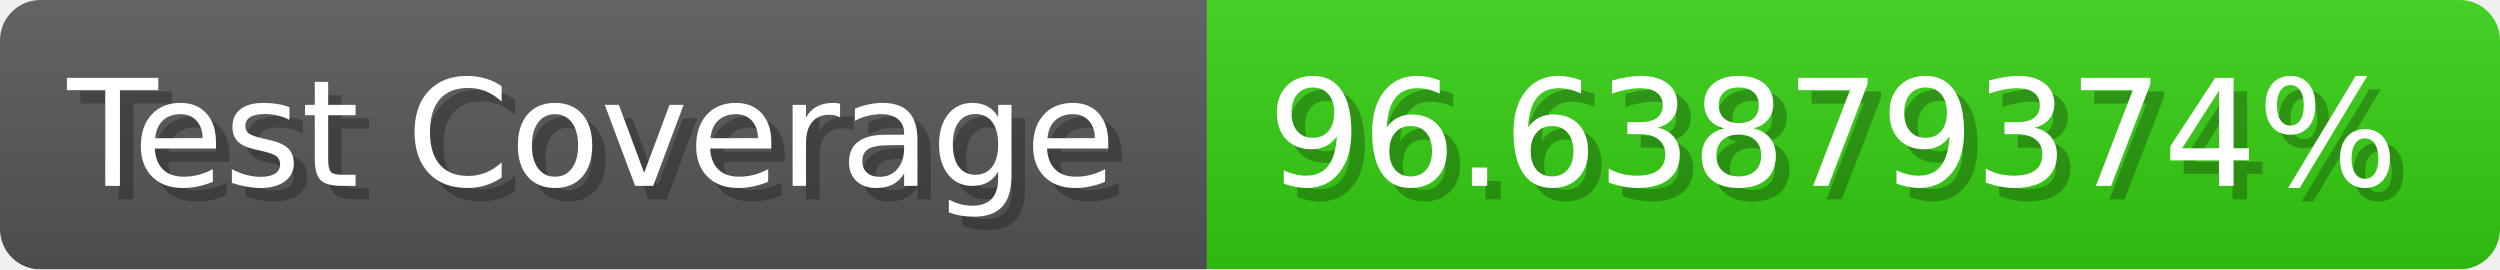
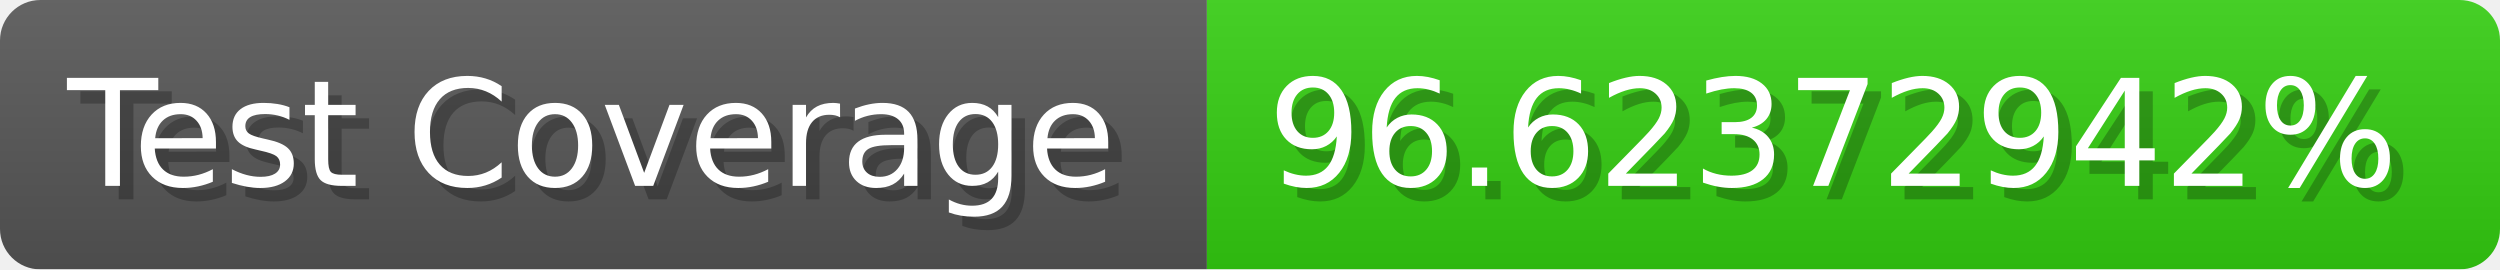
- <svg xmlns="http://www.w3.org/2000/svg" width="185.6" height="20" viewBox="0 0 1856 200" role="img" aria-label="Test Coverage: 96.63879374%">
+ <svg xmlns="http://www.w3.org/2000/svg" width="185.6" height="20" viewBox="0 0 1856 200" role="img" aria-label="Test Coverage: 96.62372942%">
  <linearGradient id="a" x2="0" y2="100%">
    <stop offset="0" stop-opacity=".1" stop-color="#EEE" />
    <stop offset="1" stop-opacity=".1" />
  </linearGradient>
  <mask id="m">
    <rect width="1856" height="200" rx="30" fill="#FFF" />
  </mask>
  <g mask="url(#m)">
    <rect width="896" height="200" fill="#555" />
    <rect width="960" height="200" fill="#3C1" x="896" />
    <rect width="1856" height="200" fill="url(#a)" />
  </g>
  <g aria-hidden="true" fill="#fff" text-anchor="start" font-family="Verdana,DejaVu Sans,sans-serif" font-size="110">
    <text x="60" y="148" textLength="796" fill="#000" opacity="0.25">Test Coverage</text>
    <text x="50" y="138" textLength="796">Test Coverage</text>
-     <text x="951" y="148" textLength="860" fill="#000" opacity="0.25">96.63879374%</text>
-     <text x="941" y="138" textLength="860">96.63879374%</text>
+     <text x="951" y="148" textLength="860" fill="#000" opacity="0.25">96.62372942%</text>
+     <text x="941" y="138" textLength="860">96.62372942%</text>
  </g>
</svg>
